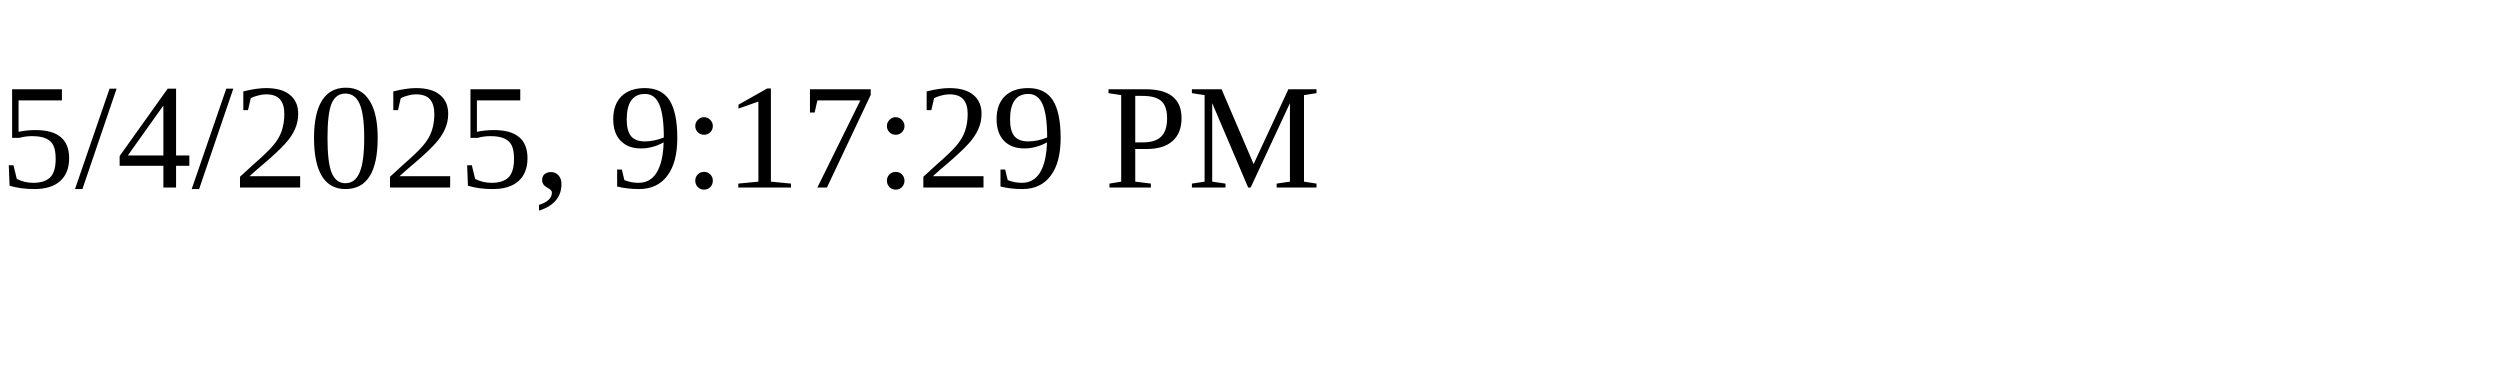
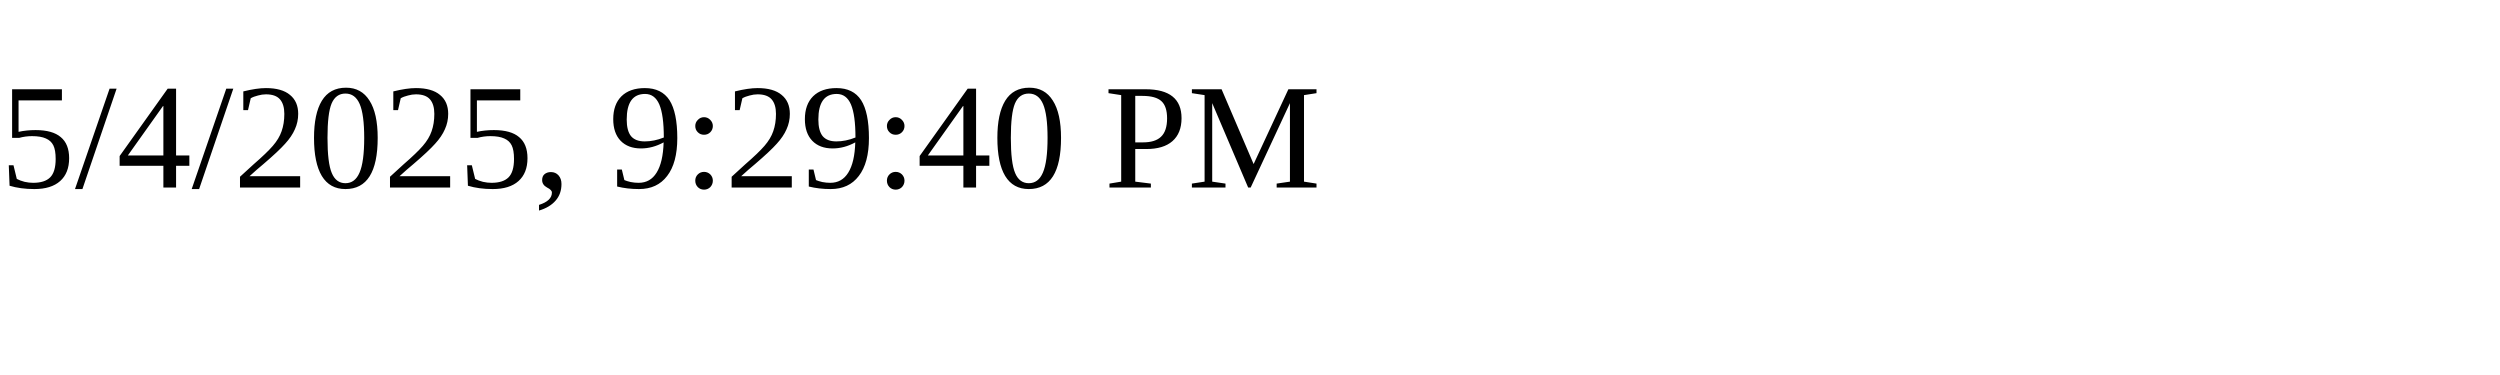
<svg xmlns="http://www.w3.org/2000/svg" height="30" width="200">
-   <text x="0" y="15">5/4/2025, 9:17:29 PM</text>
+   <text x="0" y="15">5/4/2025, 9:29:40 PM</text>
</svg>
